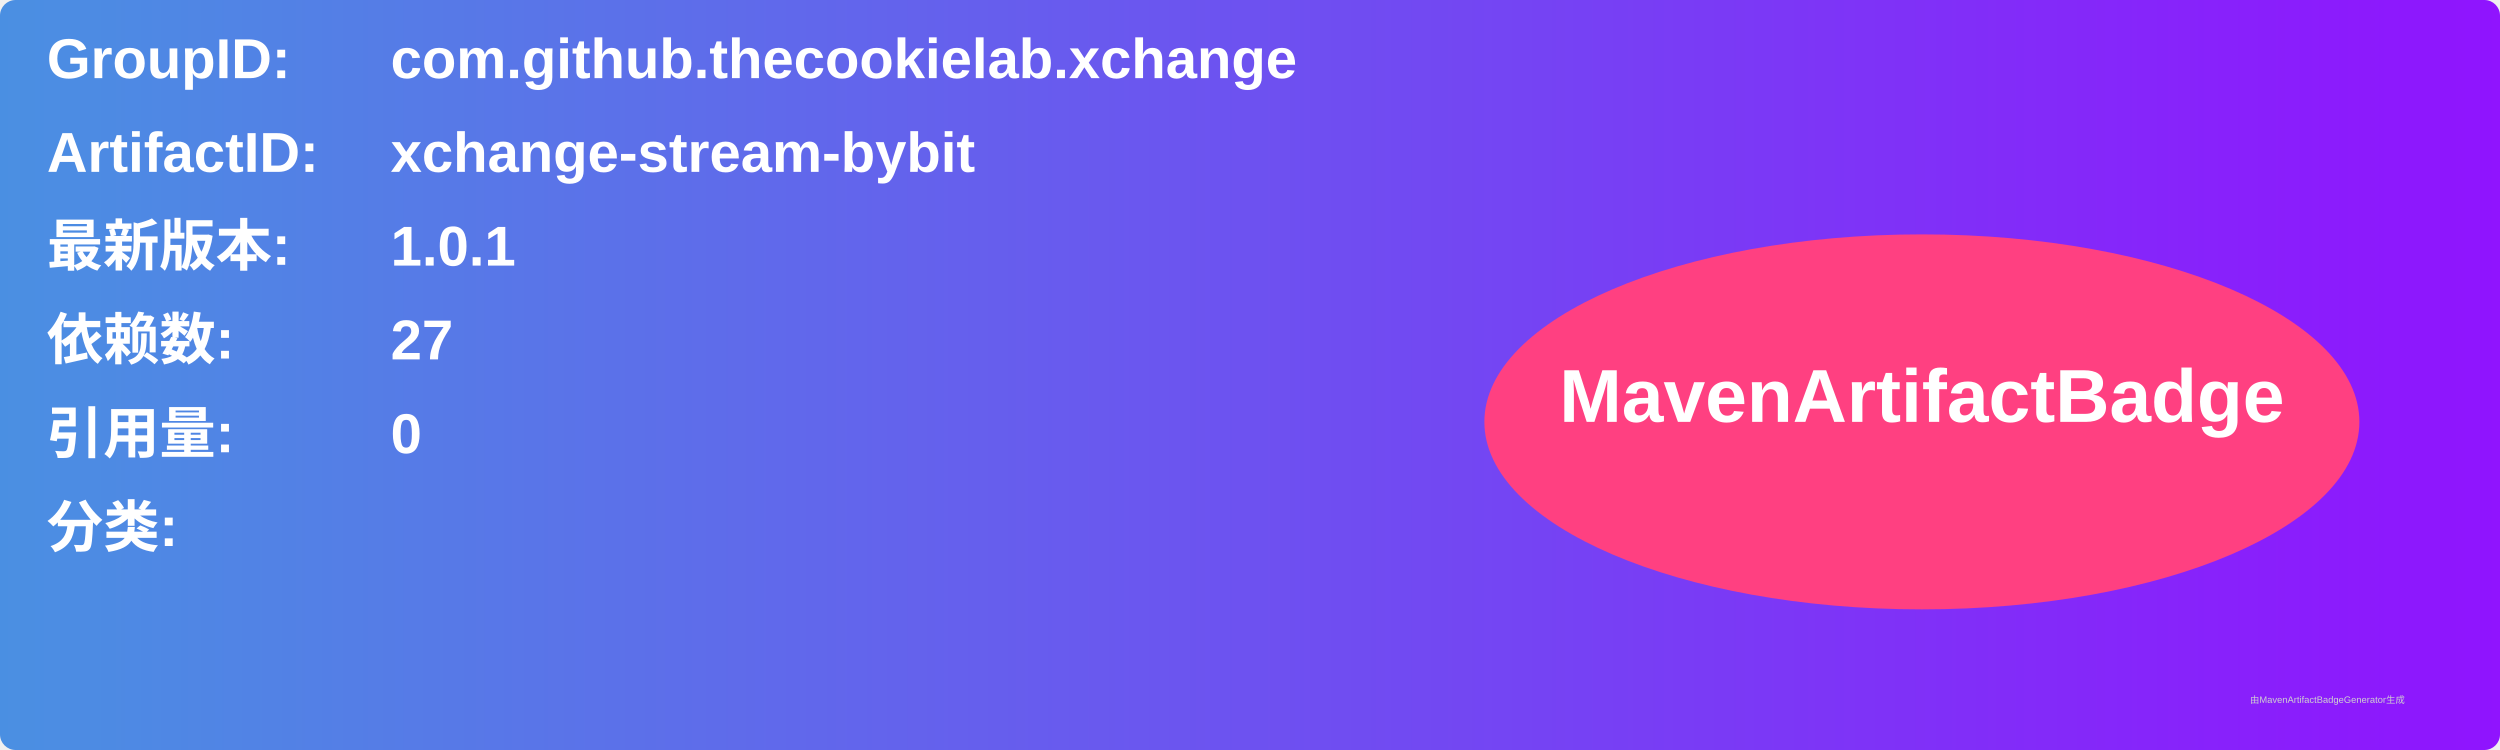
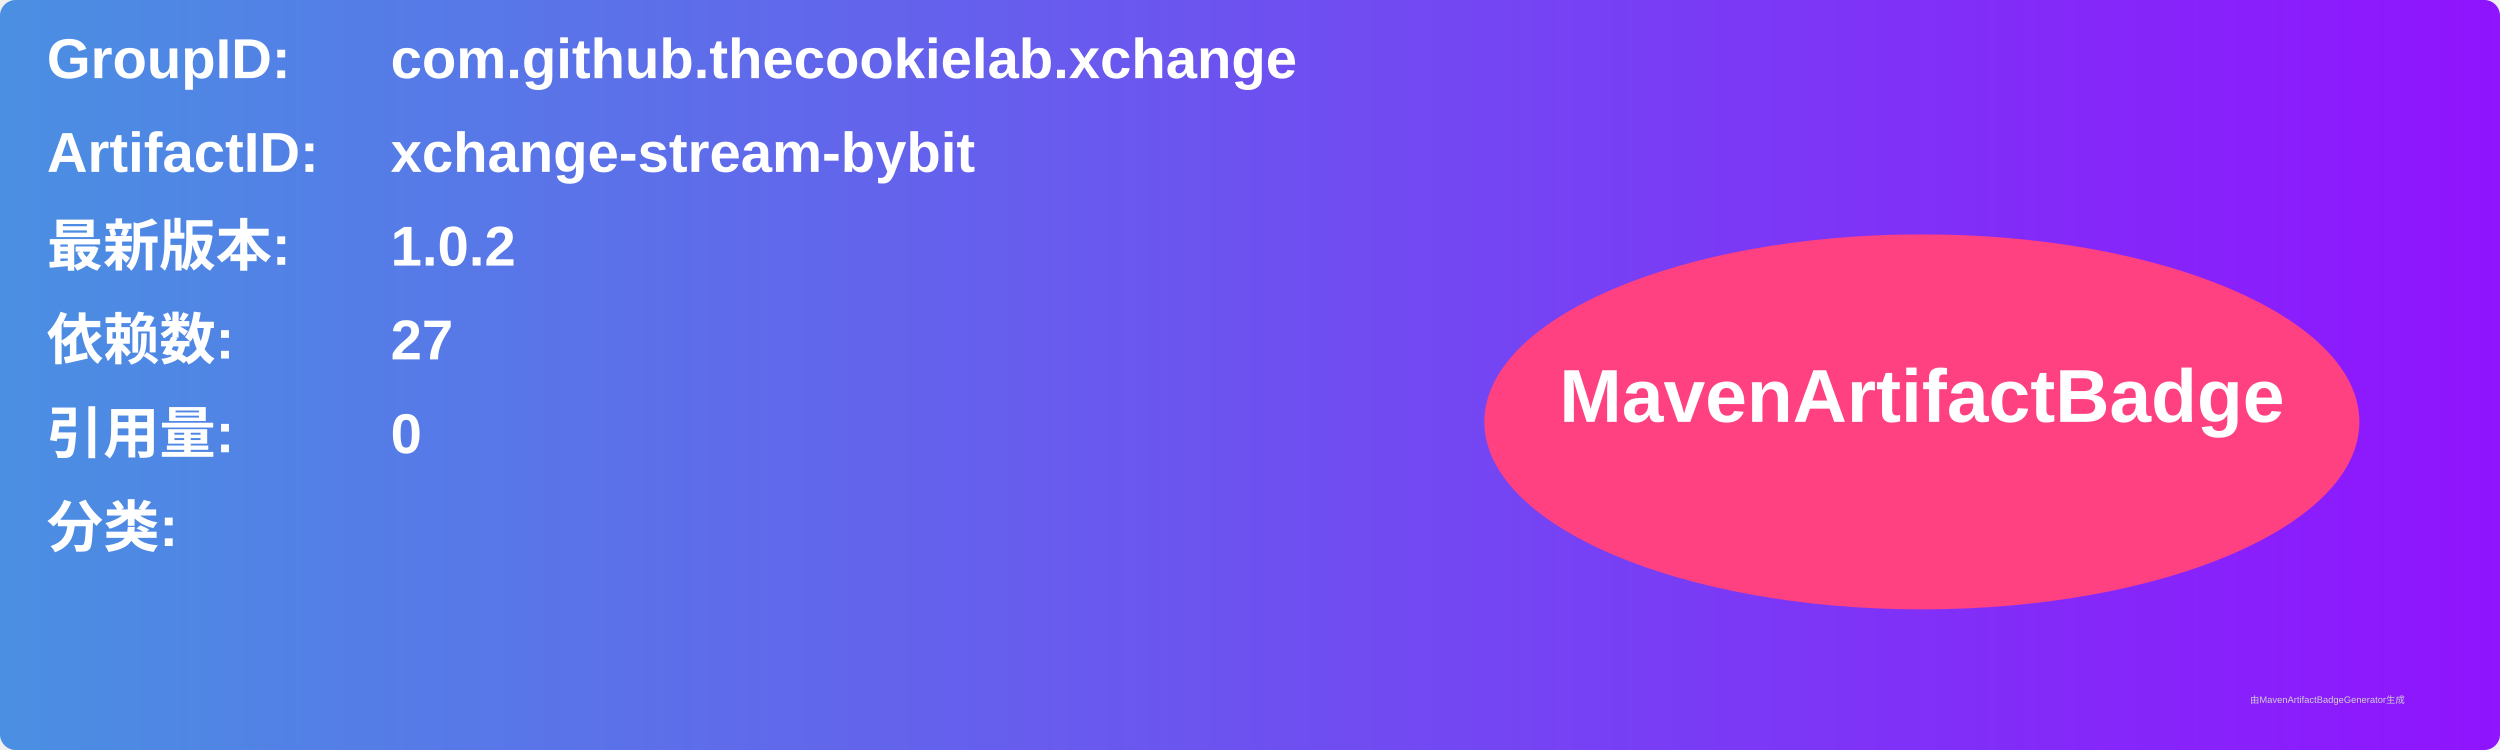
<svg xmlns="http://www.w3.org/2000/svg" width="800" height="240" viewBox="0 0 800 240">
  <linearGradient id="grad" x1="0%" y1="0%" x2="100%" y2="0%">
    <stop offset="0%" stop-color="#4a90e2" />
    <stop offset="100%" stop-color="#9013fe" />
  </linearGradient>
  <rect width="100%" height="100%" rx="5" ry="5" fill="url(#grad)" />
  <g transform="translate(15, 15)">
    <text x="0" y="10" font-family="Arial" font-size="18" fill="white" font-weight="bold" width="260">GroupID:</text>
    <text x="110" y="10" font-family="Arial" font-size="18" fill="white" font-weight="bold" width="460">com.github.thecookielab.xchange</text>
    <text x="0" y="40" font-family="Arial" font-size="18" fill="white" font-weight="bold" width="260">ArtifactID:</text>
    <text x="110" y="40" font-family="Arial" font-size="18" fill="white" font-weight="bold" width="460">xchange-stream-bybit</text>
    <text x="0" y="70" font-family="Arial" font-size="18" fill="white" font-weight="bold">最新版本:</text>
    <text x="110" y="70" font-family="Arial" font-size="18" fill="white" font-weight="bold">
-       <tspan font-weight="bold">1.0.1</tspan>
+       <tspan font-weight="bold">1.0.2</tspan>
    </text>
    <text x="0" y="100" font-family="Arial" font-size="18" fill="white" font-weight="bold">依赖数: </text>
    <text x="110" y="100" font-family="Arial" font-size="18" fill="white">
      <tspan font-weight="bold">27</tspan>
    </text>
    <text x="0" y="130" font-family="Arial" font-size="18" fill="white" font-weight="bold">引用量: </text>
    <text x="110" y="130" font-family="Arial" font-size="18" fill="white">
      <tspan font-weight="bold">0</tspan>
    </text>
    <text x="0" y="160" font-family="Arial" font-size="18" fill="white" font-weight="bold">分类:</text>
    <text x="10" y="190" font-family="Arial" font-size="10" fill="white">
      <tspan font-weight="bold" />
    </text>
    <ellipse cx="600" cy="120" rx="140" ry="60" fill="#ff4081" />
    <text x="600" y="120" text-anchor="middle" font-family="Arial" font-size="24" fill="white" font-weight="bold">MavenArtifactBadge</text>
  </g>
  <text x="720" y="225" font-family="Arial" font-size="3" fill="#d0d0d0">由MavenArtifactBadgeGenerator生成</text>
</svg>
